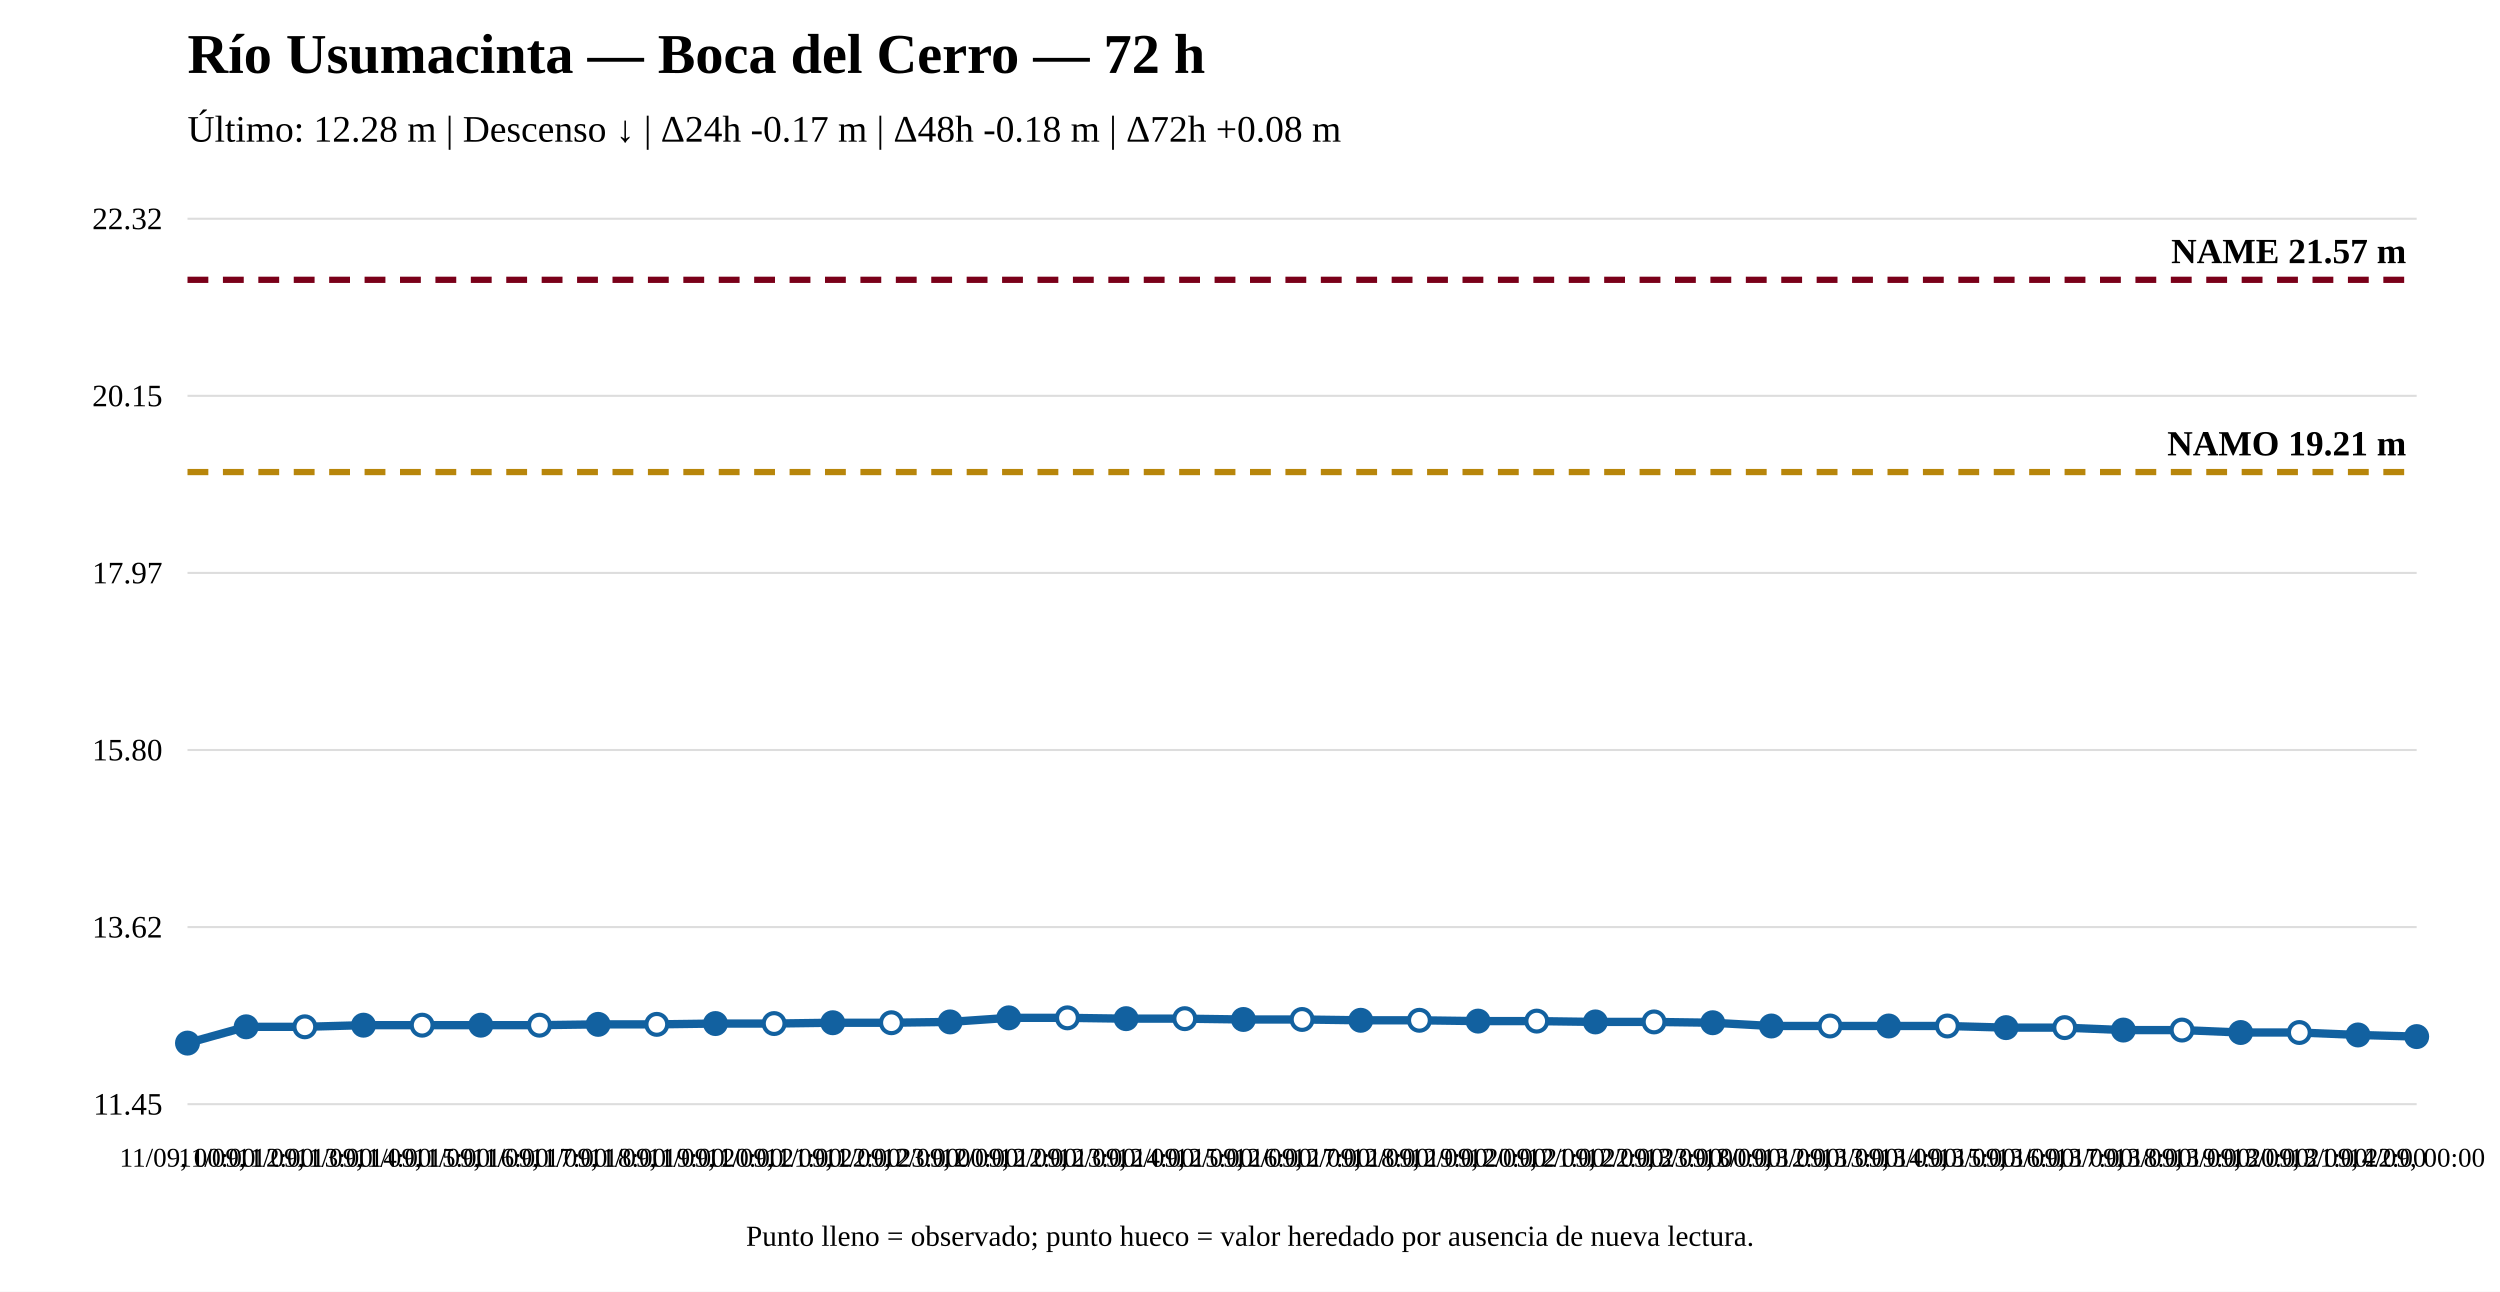
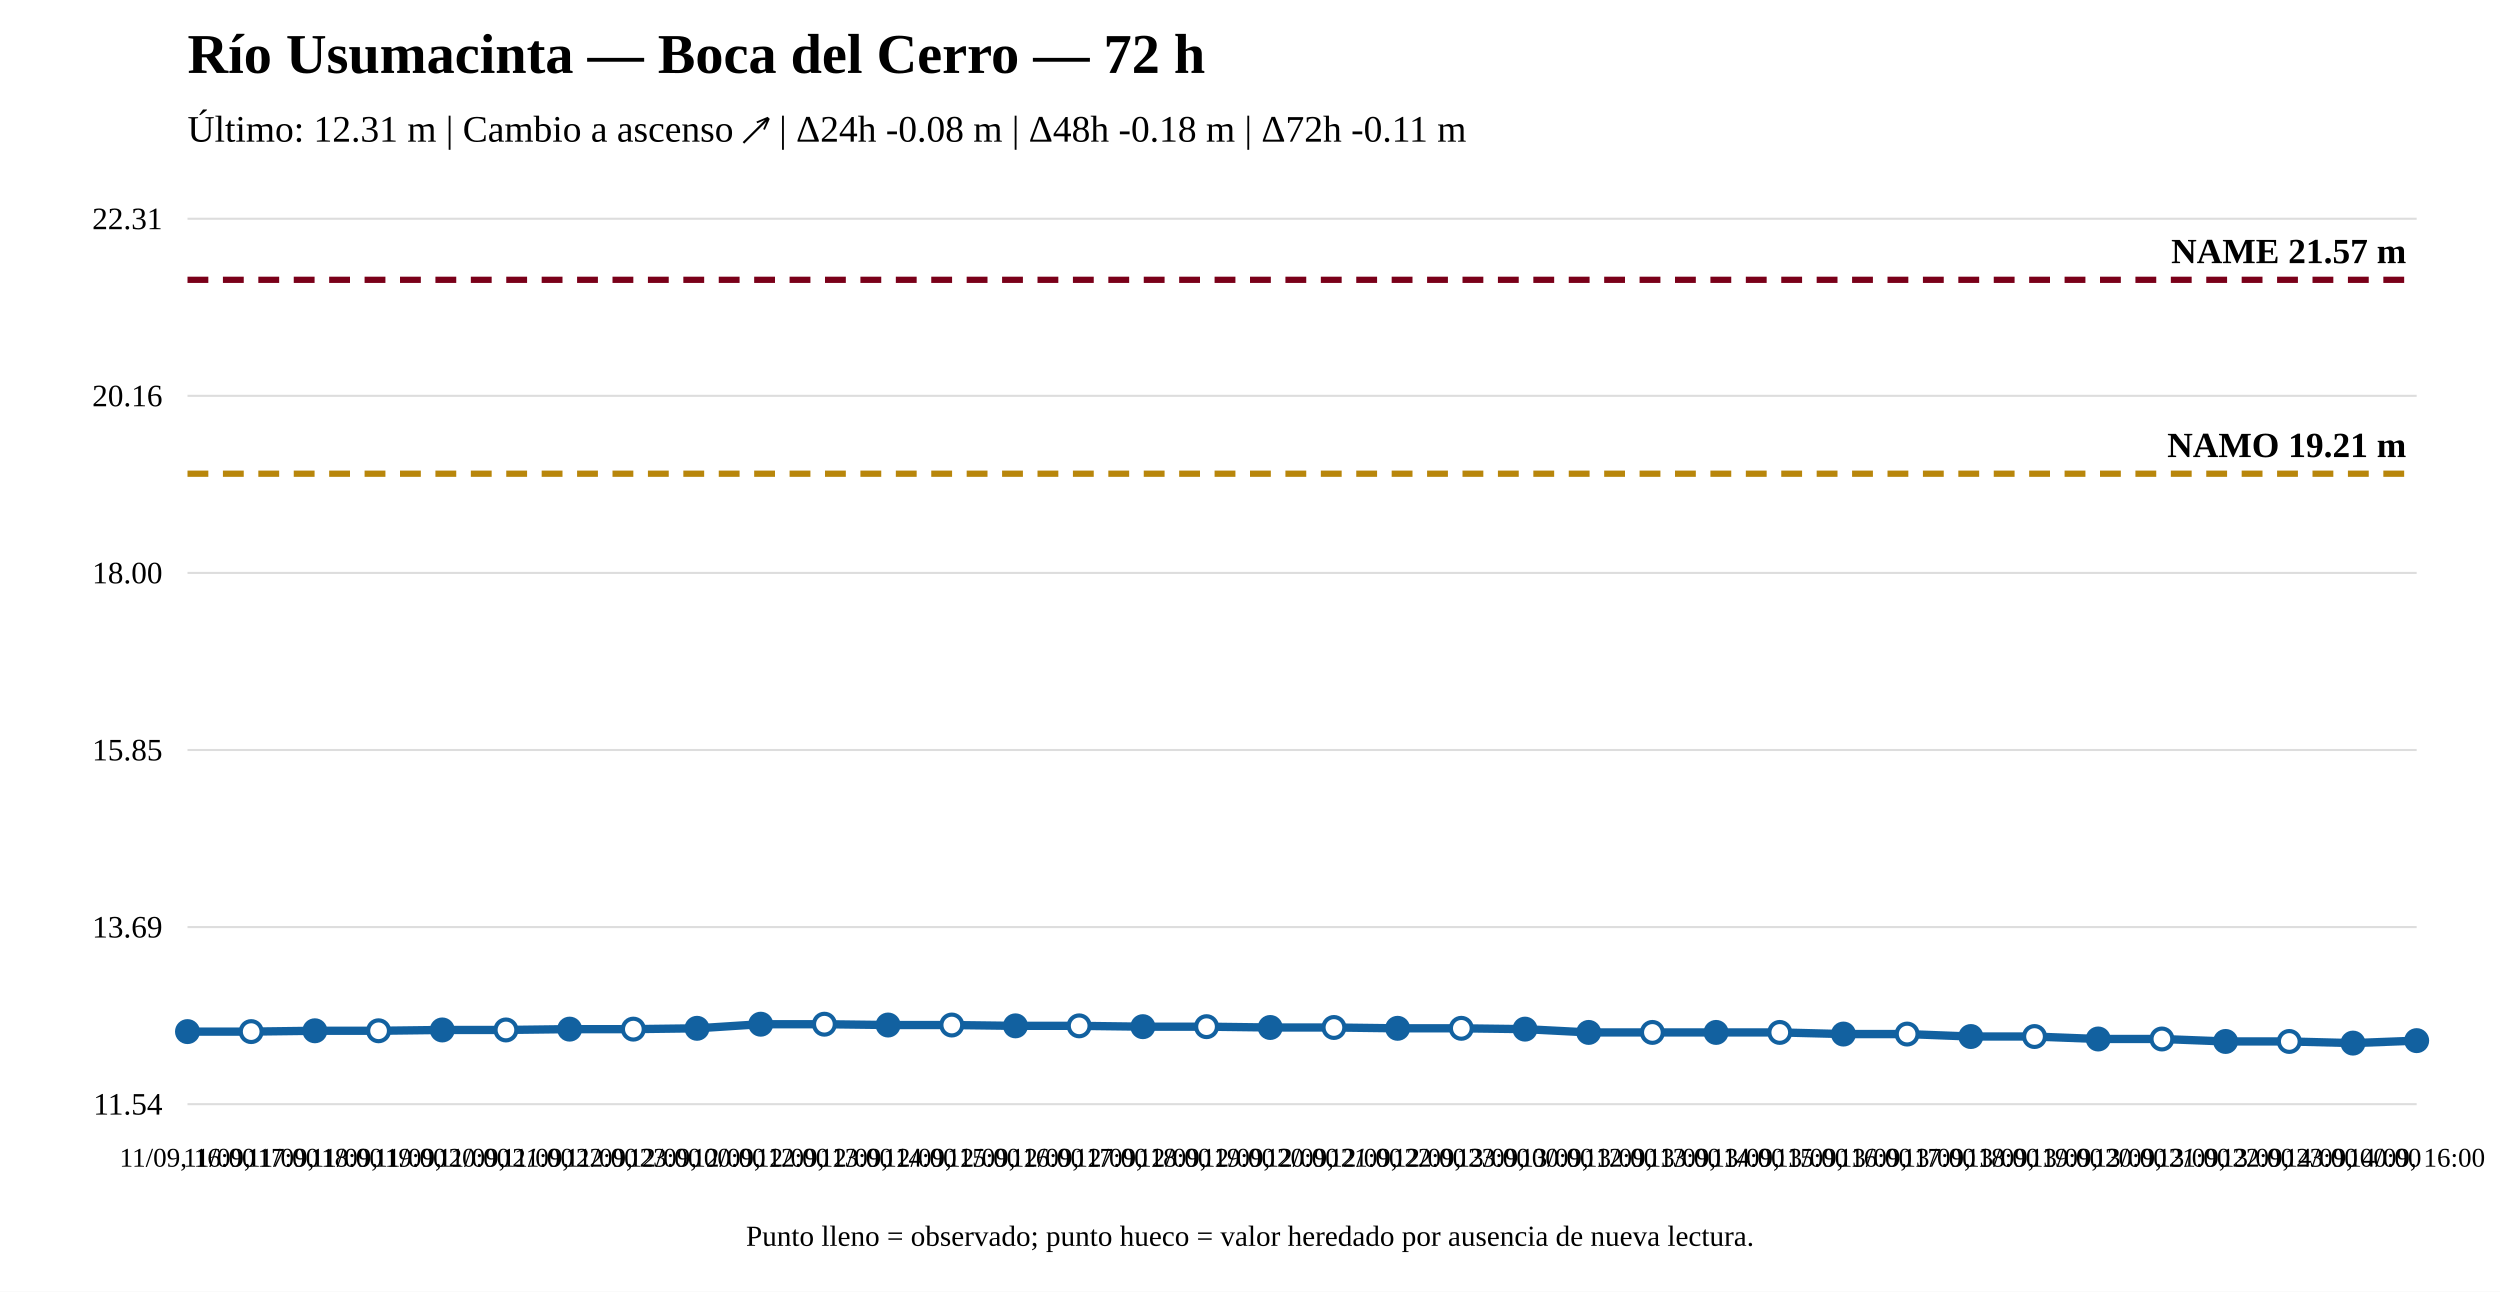
<svg xmlns="http://www.w3.org/2000/svg" width="1200" height="620" viewBox="0 0 1200 620">
  <rect width="100%" height="100%" fill="white" />
  <text x="90" y="35" font-size="27" font-weight="bold">Río Usumacinta — Boca del Cerro — 72 h</text>
-   <text x="90" y="68" font-size="18">Último: 12.28 m | Descenso ↓ | Δ24h -0.17 m | Δ48h -0.18 m | Δ72h +0.08 m</text>
+   <text x="90" y="68" font-size="18">Último: 12.31 m | Cambio a ascenso ↗ | Δ24h -0.08 m | Δ48h -0.18 m | Δ72h -0.11 m</text>
  <line x1="90" y1="530" x2="1160" y2="530" stroke="#ddd" />
  <line x1="90" y1="445" x2="1160" y2="445" stroke="#ddd" />
  <line x1="90" y1="360" x2="1160" y2="360" stroke="#ddd" />
  <line x1="90" y1="275" x2="1160" y2="275" stroke="#ddd" />
  <line x1="90" y1="190" x2="1160" y2="190" stroke="#ddd" />
  <line x1="90" y1="105" x2="1160" y2="105" stroke="#ddd" />
-   <text x="78" y="535" text-anchor="end" font-size="15">11.45</text>
-   <text x="78" y="450" text-anchor="end" font-size="15">13.62</text>
-   <text x="78" y="365" text-anchor="end" font-size="15">15.80</text>
-   <text x="78" y="280" text-anchor="end" font-size="15">17.97</text>
-   <text x="78" y="195" text-anchor="end" font-size="15">20.15</text>
-   <text x="78" y="110" text-anchor="end" font-size="15">22.32</text>
-   <line x1="90" y1="226.589" x2="1160" y2="226.589" stroke="#b8860b" stroke-width="3" stroke-dasharray="10 7" />
-   <text x="1155" y="218.589" text-anchor="end" font-size="17" font-weight="bold">NAMO 19.21 m</text>
+   <text x="78" y="535" text-anchor="end" font-size="15">11.54</text>
+   <text x="78" y="450" text-anchor="end" font-size="15">13.69</text>
+   <text x="78" y="365" text-anchor="end" font-size="15">15.85</text>
+   <text x="78" y="280" text-anchor="end" font-size="15">18.00</text>
+   <text x="78" y="195" text-anchor="end" font-size="15">20.16</text>
+   <text x="78" y="110" text-anchor="end" font-size="15">22.31</text>
+   <line x1="90" y1="227.384" x2="1160" y2="227.384" stroke="#b8860b" stroke-width="3" stroke-dasharray="10 7" />
+   <text x="1155" y="219.384" text-anchor="end" font-size="17" font-weight="bold">NAMO 19.21 m</text>
  <line x1="90" y1="134.31" x2="1160" y2="134.31" stroke="#7a0019" stroke-width="3" stroke-dasharray="10 7" />
  <text x="1155" y="126.31" text-anchor="end" font-size="17" font-weight="bold">NAME 21.57 m</text>
-   <polyline fill="none" stroke="#1261a0" stroke-width="4" points="90,500.69 118.158,492.869 146.316,492.869 174.474,492.087 202.632,492.087 230.789,492.087 258.947,492.087 287.105,491.696 315.263,491.696 343.421,491.305 371.579,491.305 399.737,490.914 427.895,490.914 456.053,490.523 484.211,488.568 512.368,488.568 540.526,488.959 568.684,488.959 596.842,489.35 625,489.35 653.158,489.741 681.316,489.741 709.474,490.132 737.632,490.132 765.789,490.523 793.947,490.523 822.105,490.914 850.263,492.478 878.421,492.478 906.579,492.478 934.737,492.478 962.895,493.26 991.053,493.26 1019.211,494.433 1047.368,494.433 1075.526,495.606 1103.684,495.606 1131.842,496.78 1160,497.562" />
-   <circle cx="90" cy="500.69" r="5" fill="#1261a0" stroke="#1261a0" stroke-width="2" />
-   <circle cx="118.158" cy="492.869" r="5" fill="#1261a0" stroke="#1261a0" stroke-width="2" />
-   <circle cx="146.316" cy="492.869" r="5" fill="white" stroke="#1261a0" stroke-width="2" />
-   <circle cx="174.474" cy="492.087" r="5" fill="#1261a0" stroke="#1261a0" stroke-width="2" />
-   <circle cx="202.632" cy="492.087" r="5" fill="white" stroke="#1261a0" stroke-width="2" />
-   <circle cx="230.789" cy="492.087" r="5" fill="#1261a0" stroke="#1261a0" stroke-width="2" />
-   <circle cx="258.947" cy="492.087" r="5" fill="white" stroke="#1261a0" stroke-width="2" />
-   <circle cx="287.105" cy="491.696" r="5" fill="#1261a0" stroke="#1261a0" stroke-width="2" />
-   <circle cx="315.263" cy="491.696" r="5" fill="white" stroke="#1261a0" stroke-width="2" />
-   <circle cx="343.421" cy="491.305" r="5" fill="#1261a0" stroke="#1261a0" stroke-width="2" />
-   <circle cx="371.579" cy="491.305" r="5" fill="white" stroke="#1261a0" stroke-width="2" />
-   <circle cx="399.737" cy="490.914" r="5" fill="#1261a0" stroke="#1261a0" stroke-width="2" />
-   <circle cx="427.895" cy="490.914" r="5" fill="white" stroke="#1261a0" stroke-width="2" />
-   <circle cx="456.053" cy="490.523" r="5" fill="#1261a0" stroke="#1261a0" stroke-width="2" />
-   <circle cx="484.211" cy="488.568" r="5" fill="#1261a0" stroke="#1261a0" stroke-width="2" />
-   <circle cx="512.368" cy="488.568" r="5" fill="white" stroke="#1261a0" stroke-width="2" />
-   <circle cx="540.526" cy="488.959" r="5" fill="#1261a0" stroke="#1261a0" stroke-width="2" />
-   <circle cx="568.684" cy="488.959" r="5" fill="white" stroke="#1261a0" stroke-width="2" />
-   <circle cx="596.842" cy="489.35" r="5" fill="#1261a0" stroke="#1261a0" stroke-width="2" />
-   <circle cx="625" cy="489.35" r="5" fill="white" stroke="#1261a0" stroke-width="2" />
-   <circle cx="653.158" cy="489.741" r="5" fill="#1261a0" stroke="#1261a0" stroke-width="2" />
-   <circle cx="681.316" cy="489.741" r="5" fill="white" stroke="#1261a0" stroke-width="2" />
-   <circle cx="709.474" cy="490.132" r="5" fill="#1261a0" stroke="#1261a0" stroke-width="2" />
-   <circle cx="737.632" cy="490.132" r="5" fill="white" stroke="#1261a0" stroke-width="2" />
-   <circle cx="765.789" cy="490.523" r="5" fill="#1261a0" stroke="#1261a0" stroke-width="2" />
-   <circle cx="793.947" cy="490.523" r="5" fill="white" stroke="#1261a0" stroke-width="2" />
-   <circle cx="822.105" cy="490.914" r="5" fill="#1261a0" stroke="#1261a0" stroke-width="2" />
-   <circle cx="850.263" cy="492.478" r="5" fill="#1261a0" stroke="#1261a0" stroke-width="2" />
-   <circle cx="878.421" cy="492.478" r="5" fill="white" stroke="#1261a0" stroke-width="2" />
-   <circle cx="906.579" cy="492.478" r="5" fill="#1261a0" stroke="#1261a0" stroke-width="2" />
-   <circle cx="934.737" cy="492.478" r="5" fill="white" stroke="#1261a0" stroke-width="2" />
-   <circle cx="962.895" cy="493.26" r="5" fill="#1261a0" stroke="#1261a0" stroke-width="2" />
-   <circle cx="991.053" cy="493.26" r="5" fill="white" stroke="#1261a0" stroke-width="2" />
-   <circle cx="1019.211" cy="494.433" r="5" fill="#1261a0" stroke="#1261a0" stroke-width="2" />
-   <circle cx="1047.368" cy="494.433" r="5" fill="white" stroke="#1261a0" stroke-width="2" />
-   <circle cx="1075.526" cy="495.606" r="5" fill="#1261a0" stroke="#1261a0" stroke-width="2" />
-   <circle cx="1103.684" cy="495.606" r="5" fill="white" stroke="#1261a0" stroke-width="2" />
-   <circle cx="1131.842" cy="496.78" r="5" fill="#1261a0" stroke="#1261a0" stroke-width="2" />
-   <circle cx="1160" cy="497.562" r="5" fill="#1261a0" stroke="#1261a0" stroke-width="2" />
-   <text x="90" y="560" text-anchor="middle" font-size="13">11/09, 00:00</text>
-   <text x="118.158" y="560" text-anchor="middle" font-size="13">11/09, 12:00</text>
-   <text x="146.316" y="560" text-anchor="middle" font-size="13">11/09, 13:00</text>
-   <text x="174.474" y="560" text-anchor="middle" font-size="13">11/09, 14:00</text>
-   <text x="202.632" y="560" text-anchor="middle" font-size="13">11/09, 15:00</text>
-   <text x="230.789" y="560" text-anchor="middle" font-size="13">11/09, 16:00</text>
-   <text x="258.947" y="560" text-anchor="middle" font-size="13">11/09, 17:00</text>
-   <text x="287.105" y="560" text-anchor="middle" font-size="13">11/09, 18:00</text>
-   <text x="315.263" y="560" text-anchor="middle" font-size="13">11/09, 19:00</text>
-   <text x="343.421" y="560" text-anchor="middle" font-size="13">11/09, 20:00</text>
-   <text x="371.579" y="560" text-anchor="middle" font-size="13">11/09, 21:00</text>
-   <text x="399.737" y="560" text-anchor="middle" font-size="13">11/09, 22:00</text>
-   <text x="427.895" y="560" text-anchor="middle" font-size="13">11/09, 23:00</text>
-   <text x="456.053" y="560" text-anchor="middle" font-size="13">12/09, 00:00</text>
-   <text x="484.211" y="560" text-anchor="middle" font-size="13">12/09, 12:00</text>
-   <text x="512.368" y="560" text-anchor="middle" font-size="13">12/09, 13:00</text>
-   <text x="540.526" y="560" text-anchor="middle" font-size="13">12/09, 14:00</text>
-   <text x="568.684" y="560" text-anchor="middle" font-size="13">12/09, 15:00</text>
-   <text x="596.842" y="560" text-anchor="middle" font-size="13">12/09, 16:00</text>
-   <text x="625" y="560" text-anchor="middle" font-size="13">12/09, 17:00</text>
-   <text x="653.158" y="560" text-anchor="middle" font-size="13">12/09, 18:00</text>
-   <text x="681.316" y="560" text-anchor="middle" font-size="13">12/09, 19:00</text>
-   <text x="709.474" y="560" text-anchor="middle" font-size="13">12/09, 20:00</text>
-   <text x="737.632" y="560" text-anchor="middle" font-size="13">12/09, 21:00</text>
-   <text x="765.789" y="560" text-anchor="middle" font-size="13">12/09, 22:00</text>
-   <text x="793.947" y="560" text-anchor="middle" font-size="13">12/09, 23:00</text>
-   <text x="822.105" y="560" text-anchor="middle" font-size="13">13/09, 00:00</text>
-   <text x="850.263" y="560" text-anchor="middle" font-size="13">13/09, 12:00</text>
-   <text x="878.421" y="560" text-anchor="middle" font-size="13">13/09, 13:00</text>
-   <text x="906.579" y="560" text-anchor="middle" font-size="13">13/09, 14:00</text>
-   <text x="934.737" y="560" text-anchor="middle" font-size="13">13/09, 15:00</text>
-   <text x="962.895" y="560" text-anchor="middle" font-size="13">13/09, 16:00</text>
-   <text x="991.053" y="560" text-anchor="middle" font-size="13">13/09, 17:00</text>
-   <text x="1019.211" y="560" text-anchor="middle" font-size="13">13/09, 18:00</text>
-   <text x="1047.368" y="560" text-anchor="middle" font-size="13">13/09, 19:00</text>
-   <text x="1075.526" y="560" text-anchor="middle" font-size="13">13/09, 20:00</text>
-   <text x="1103.684" y="560" text-anchor="middle" font-size="13">13/09, 21:00</text>
-   <text x="1131.842" y="560" text-anchor="middle" font-size="13">13/09, 22:00</text>
-   <text x="1160" y="560" text-anchor="middle" font-size="13">14/09, 00:00</text>
+   <polyline fill="none" stroke="#1261a0" stroke-width="4" points="90,495.168 120.571,495.168 151.143,494.774 181.714,494.774 212.286,494.38 242.857,494.38 273.429,493.985 304,493.985 334.571,493.591 365.143,491.619 395.714,491.619 426.286,492.013 456.857,492.013 487.429,492.408 518,492.408 548.571,492.802 579.143,492.802 609.714,493.196 640.286,493.196 670.857,493.591 701.429,493.591 732,493.985 762.571,495.563 793.143,495.563 823.714,495.563 854.286,495.563 884.857,496.351 915.429,496.351 946,497.535 976.571,497.535 1007.143,498.718 1037.714,498.718 1068.286,499.901 1098.857,499.901 1129.429,500.69 1160,499.507" />
+   <circle cx="90" cy="495.168" r="5" fill="#1261a0" stroke="#1261a0" stroke-width="2" />
+   <circle cx="120.571" cy="495.168" r="5" fill="white" stroke="#1261a0" stroke-width="2" />
+   <circle cx="151.143" cy="494.774" r="5" fill="#1261a0" stroke="#1261a0" stroke-width="2" />
+   <circle cx="181.714" cy="494.774" r="5" fill="white" stroke="#1261a0" stroke-width="2" />
+   <circle cx="212.286" cy="494.38" r="5" fill="#1261a0" stroke="#1261a0" stroke-width="2" />
+   <circle cx="242.857" cy="494.38" r="5" fill="white" stroke="#1261a0" stroke-width="2" />
+   <circle cx="273.429" cy="493.985" r="5" fill="#1261a0" stroke="#1261a0" stroke-width="2" />
+   <circle cx="304" cy="493.985" r="5" fill="white" stroke="#1261a0" stroke-width="2" />
+   <circle cx="334.571" cy="493.591" r="5" fill="#1261a0" stroke="#1261a0" stroke-width="2" />
+   <circle cx="365.143" cy="491.619" r="5" fill="#1261a0" stroke="#1261a0" stroke-width="2" />
+   <circle cx="395.714" cy="491.619" r="5" fill="white" stroke="#1261a0" stroke-width="2" />
+   <circle cx="426.286" cy="492.013" r="5" fill="#1261a0" stroke="#1261a0" stroke-width="2" />
+   <circle cx="456.857" cy="492.013" r="5" fill="white" stroke="#1261a0" stroke-width="2" />
+   <circle cx="487.429" cy="492.408" r="5" fill="#1261a0" stroke="#1261a0" stroke-width="2" />
+   <circle cx="518" cy="492.408" r="5" fill="white" stroke="#1261a0" stroke-width="2" />
+   <circle cx="548.571" cy="492.802" r="5" fill="#1261a0" stroke="#1261a0" stroke-width="2" />
+   <circle cx="579.143" cy="492.802" r="5" fill="white" stroke="#1261a0" stroke-width="2" />
+   <circle cx="609.714" cy="493.196" r="5" fill="#1261a0" stroke="#1261a0" stroke-width="2" />
+   <circle cx="640.286" cy="493.196" r="5" fill="white" stroke="#1261a0" stroke-width="2" />
+   <circle cx="670.857" cy="493.591" r="5" fill="#1261a0" stroke="#1261a0" stroke-width="2" />
+   <circle cx="701.429" cy="493.591" r="5" fill="white" stroke="#1261a0" stroke-width="2" />
+   <circle cx="732" cy="493.985" r="5" fill="#1261a0" stroke="#1261a0" stroke-width="2" />
+   <circle cx="762.571" cy="495.563" r="5" fill="#1261a0" stroke="#1261a0" stroke-width="2" />
+   <circle cx="793.143" cy="495.563" r="5" fill="white" stroke="#1261a0" stroke-width="2" />
+   <circle cx="823.714" cy="495.563" r="5" fill="#1261a0" stroke="#1261a0" stroke-width="2" />
+   <circle cx="854.286" cy="495.563" r="5" fill="white" stroke="#1261a0" stroke-width="2" />
+   <circle cx="884.857" cy="496.351" r="5" fill="#1261a0" stroke="#1261a0" stroke-width="2" />
+   <circle cx="915.429" cy="496.351" r="5" fill="white" stroke="#1261a0" stroke-width="2" />
+   <circle cx="946" cy="497.535" r="5" fill="#1261a0" stroke="#1261a0" stroke-width="2" />
+   <circle cx="976.571" cy="497.535" r="5" fill="white" stroke="#1261a0" stroke-width="2" />
+   <circle cx="1007.143" cy="498.718" r="5" fill="#1261a0" stroke="#1261a0" stroke-width="2" />
+   <circle cx="1037.714" cy="498.718" r="5" fill="white" stroke="#1261a0" stroke-width="2" />
+   <circle cx="1068.286" cy="499.901" r="5" fill="#1261a0" stroke="#1261a0" stroke-width="2" />
+   <circle cx="1098.857" cy="499.901" r="5" fill="white" stroke="#1261a0" stroke-width="2" />
+   <circle cx="1129.429" cy="500.69" r="5" fill="#1261a0" stroke="#1261a0" stroke-width="2" />
+   <circle cx="1160" cy="499.507" r="5" fill="#1261a0" stroke="#1261a0" stroke-width="2" />
+   <text x="90" y="560" text-anchor="middle" font-size="13">11/09, 16:00</text>
+   <text x="120.571" y="560" text-anchor="middle" font-size="13">11/09, 17:00</text>
+   <text x="151.143" y="560" text-anchor="middle" font-size="13">11/09, 18:00</text>
+   <text x="181.714" y="560" text-anchor="middle" font-size="13">11/09, 19:00</text>
+   <text x="212.286" y="560" text-anchor="middle" font-size="13">11/09, 20:00</text>
+   <text x="242.857" y="560" text-anchor="middle" font-size="13">11/09, 21:00</text>
+   <text x="273.429" y="560" text-anchor="middle" font-size="13">11/09, 22:00</text>
+   <text x="304" y="560" text-anchor="middle" font-size="13">11/09, 23:00</text>
+   <text x="334.571" y="560" text-anchor="middle" font-size="13">12/09, 00:00</text>
+   <text x="365.143" y="560" text-anchor="middle" font-size="13">12/09, 12:00</text>
+   <text x="395.714" y="560" text-anchor="middle" font-size="13">12/09, 13:00</text>
+   <text x="426.286" y="560" text-anchor="middle" font-size="13">12/09, 14:00</text>
+   <text x="456.857" y="560" text-anchor="middle" font-size="13">12/09, 15:00</text>
+   <text x="487.429" y="560" text-anchor="middle" font-size="13">12/09, 16:00</text>
+   <text x="518" y="560" text-anchor="middle" font-size="13">12/09, 17:00</text>
+   <text x="548.571" y="560" text-anchor="middle" font-size="13">12/09, 18:00</text>
+   <text x="579.143" y="560" text-anchor="middle" font-size="13">12/09, 19:00</text>
+   <text x="609.714" y="560" text-anchor="middle" font-size="13">12/09, 20:00</text>
+   <text x="640.286" y="560" text-anchor="middle" font-size="13">12/09, 21:00</text>
+   <text x="670.857" y="560" text-anchor="middle" font-size="13">12/09, 22:00</text>
+   <text x="701.429" y="560" text-anchor="middle" font-size="13">12/09, 23:00</text>
+   <text x="732" y="560" text-anchor="middle" font-size="13">13/09, 00:00</text>
+   <text x="762.571" y="560" text-anchor="middle" font-size="13">13/09, 12:00</text>
+   <text x="793.143" y="560" text-anchor="middle" font-size="13">13/09, 13:00</text>
+   <text x="823.714" y="560" text-anchor="middle" font-size="13">13/09, 14:00</text>
+   <text x="854.286" y="560" text-anchor="middle" font-size="13">13/09, 15:00</text>
+   <text x="884.857" y="560" text-anchor="middle" font-size="13">13/09, 16:00</text>
+   <text x="915.429" y="560" text-anchor="middle" font-size="13">13/09, 17:00</text>
+   <text x="946" y="560" text-anchor="middle" font-size="13">13/09, 18:00</text>
+   <text x="976.571" y="560" text-anchor="middle" font-size="13">13/09, 19:00</text>
+   <text x="1007.143" y="560" text-anchor="middle" font-size="13">13/09, 20:00</text>
+   <text x="1037.714" y="560" text-anchor="middle" font-size="13">13/09, 21:00</text>
+   <text x="1068.286" y="560" text-anchor="middle" font-size="13">13/09, 22:00</text>
+   <text x="1098.857" y="560" text-anchor="middle" font-size="13">13/09, 23:00</text>
+   <text x="1129.429" y="560" text-anchor="middle" font-size="13">14/09, 00:00</text>
+   <text x="1160" y="560" text-anchor="middle" font-size="13">14/09, 16:00</text>
  <text x="600" y="598" text-anchor="middle" font-size="14">Punto lleno = observado; punto hueco = valor heredado por ausencia de nueva lectura.</text>
</svg>
